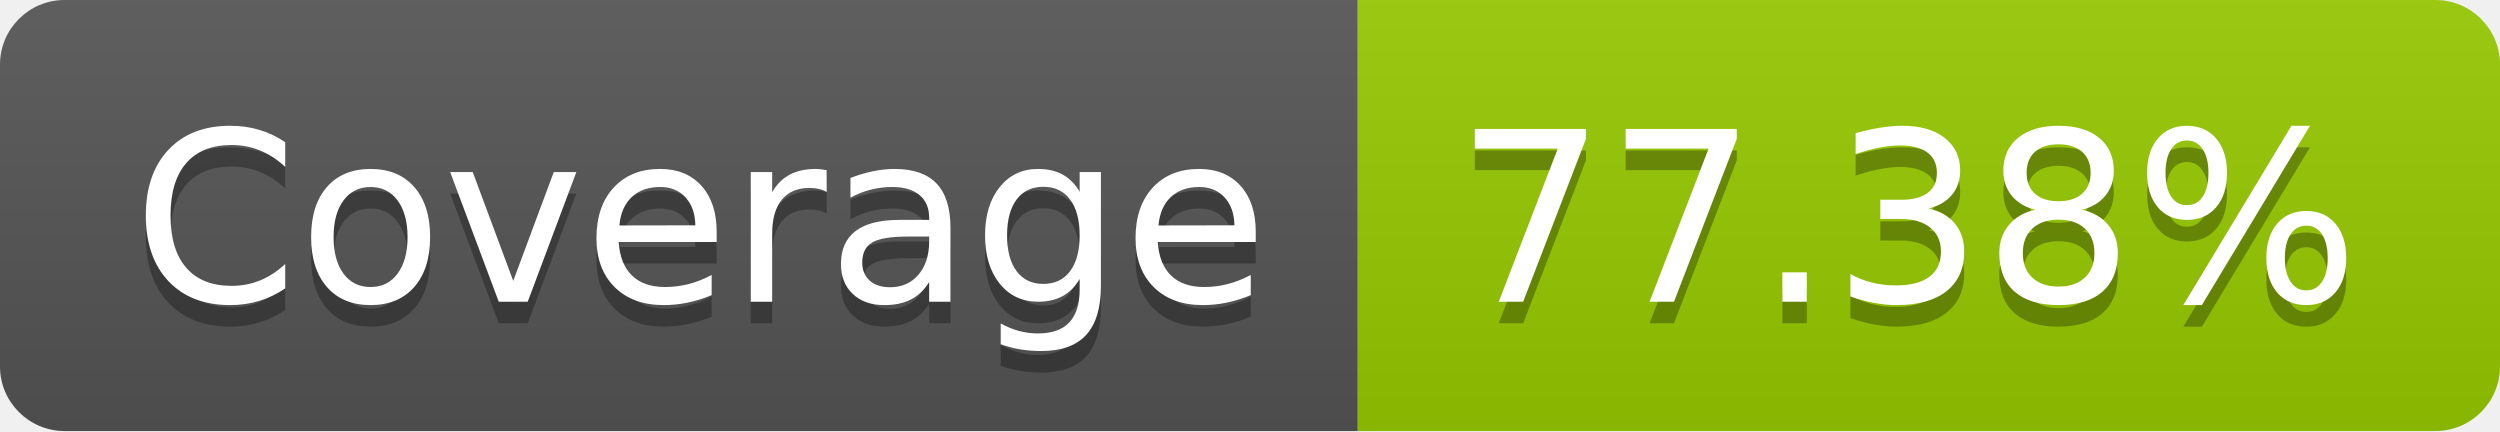
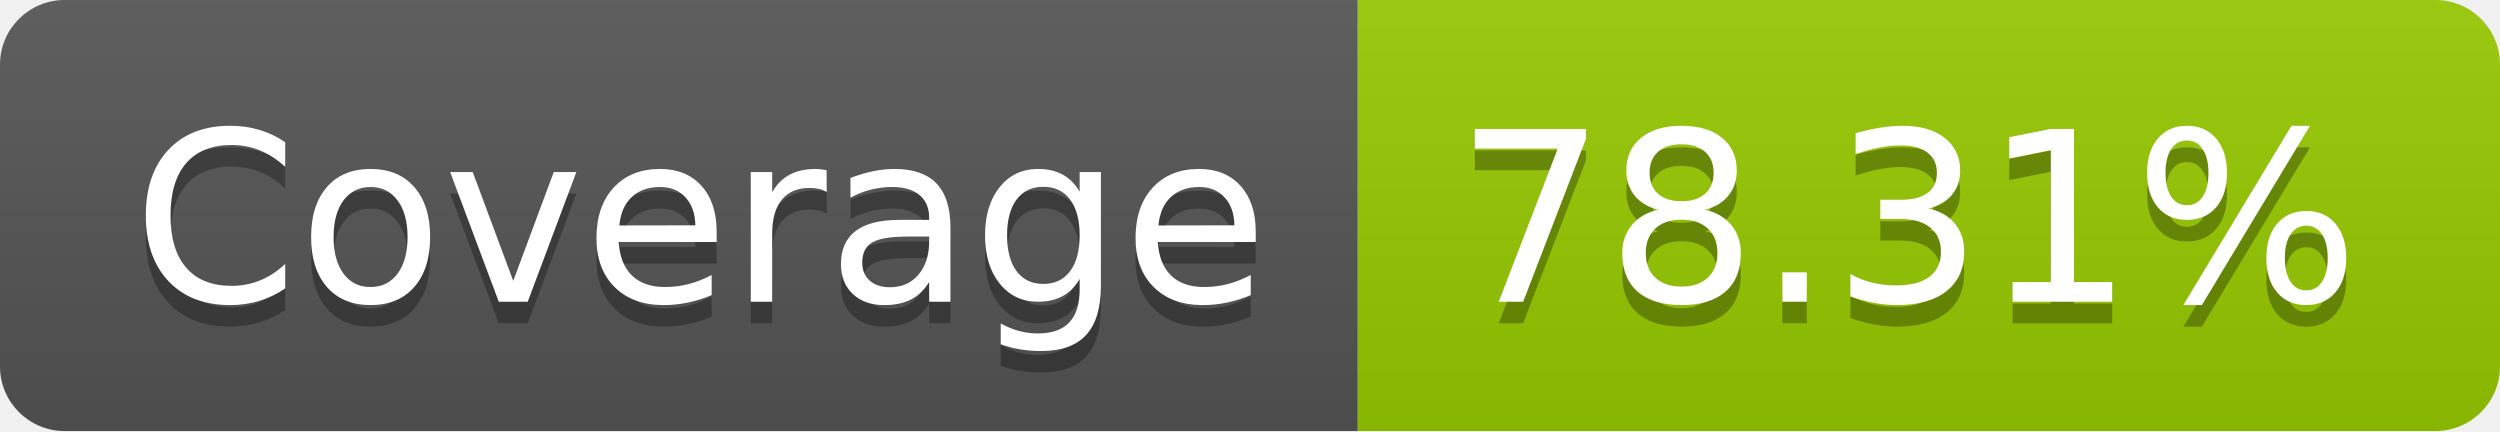
- <svg xmlns="http://www.w3.org/2000/svg" width="116" height="20" role="img" aria-label="Coverage: 77.38%">
+ <svg xmlns="http://www.w3.org/2000/svg" width="116" height="20" role="img" aria-label="Coverage: 78.31%">
  <linearGradient id="s" x2="0" y2="100%">
    <stop offset="0" stop-color="#bbb" stop-opacity=".1" />
    <stop offset="1" stop-opacity=".1" />
  </linearGradient>
  <clipPath id="r">
    <rect width="116" height="20" rx="3" fill="#fff" />
  </clipPath>
  <g clip-path="url(#r)">
    <rect width="63" height="20" fill="#555" />
    <rect x="63" width="53" height="20" fill="#97ca00" />
    <rect width="116" height="20" fill="url(#s)" />
  </g>
  <g fill="#fff" text-anchor="middle" font-family="Verdana,Geneva,DejaVu Sans,sans-serif" text-rendering="geometricPrecision" font-size="110">
    <text aria-hidden="true" x="325" y="150" fill="#010101" fill-opacity=".3" transform="scale(.1)" textLength="530">Coverage</text>
    <text x="325" y="140" transform="scale(.1)" fill="#fff" textLength="530">Coverage</text>
-     <text aria-hidden="true" x="885" y="150" fill="#010101" fill-opacity=".3" transform="scale(.1)" textLength="430">77.38%</text>
-     <text x="885" y="140" transform="scale(.1)" fill="#fff" textLength="430">77.38%</text>
+     <text aria-hidden="true" x="885" y="150" fill="#010101" fill-opacity=".3" transform="scale(.1)" textLength="430">78.31%</text>
+     <text x="885" y="140" transform="scale(.1)" fill="#fff" textLength="430">78.31%</text>
  </g>
</svg>
